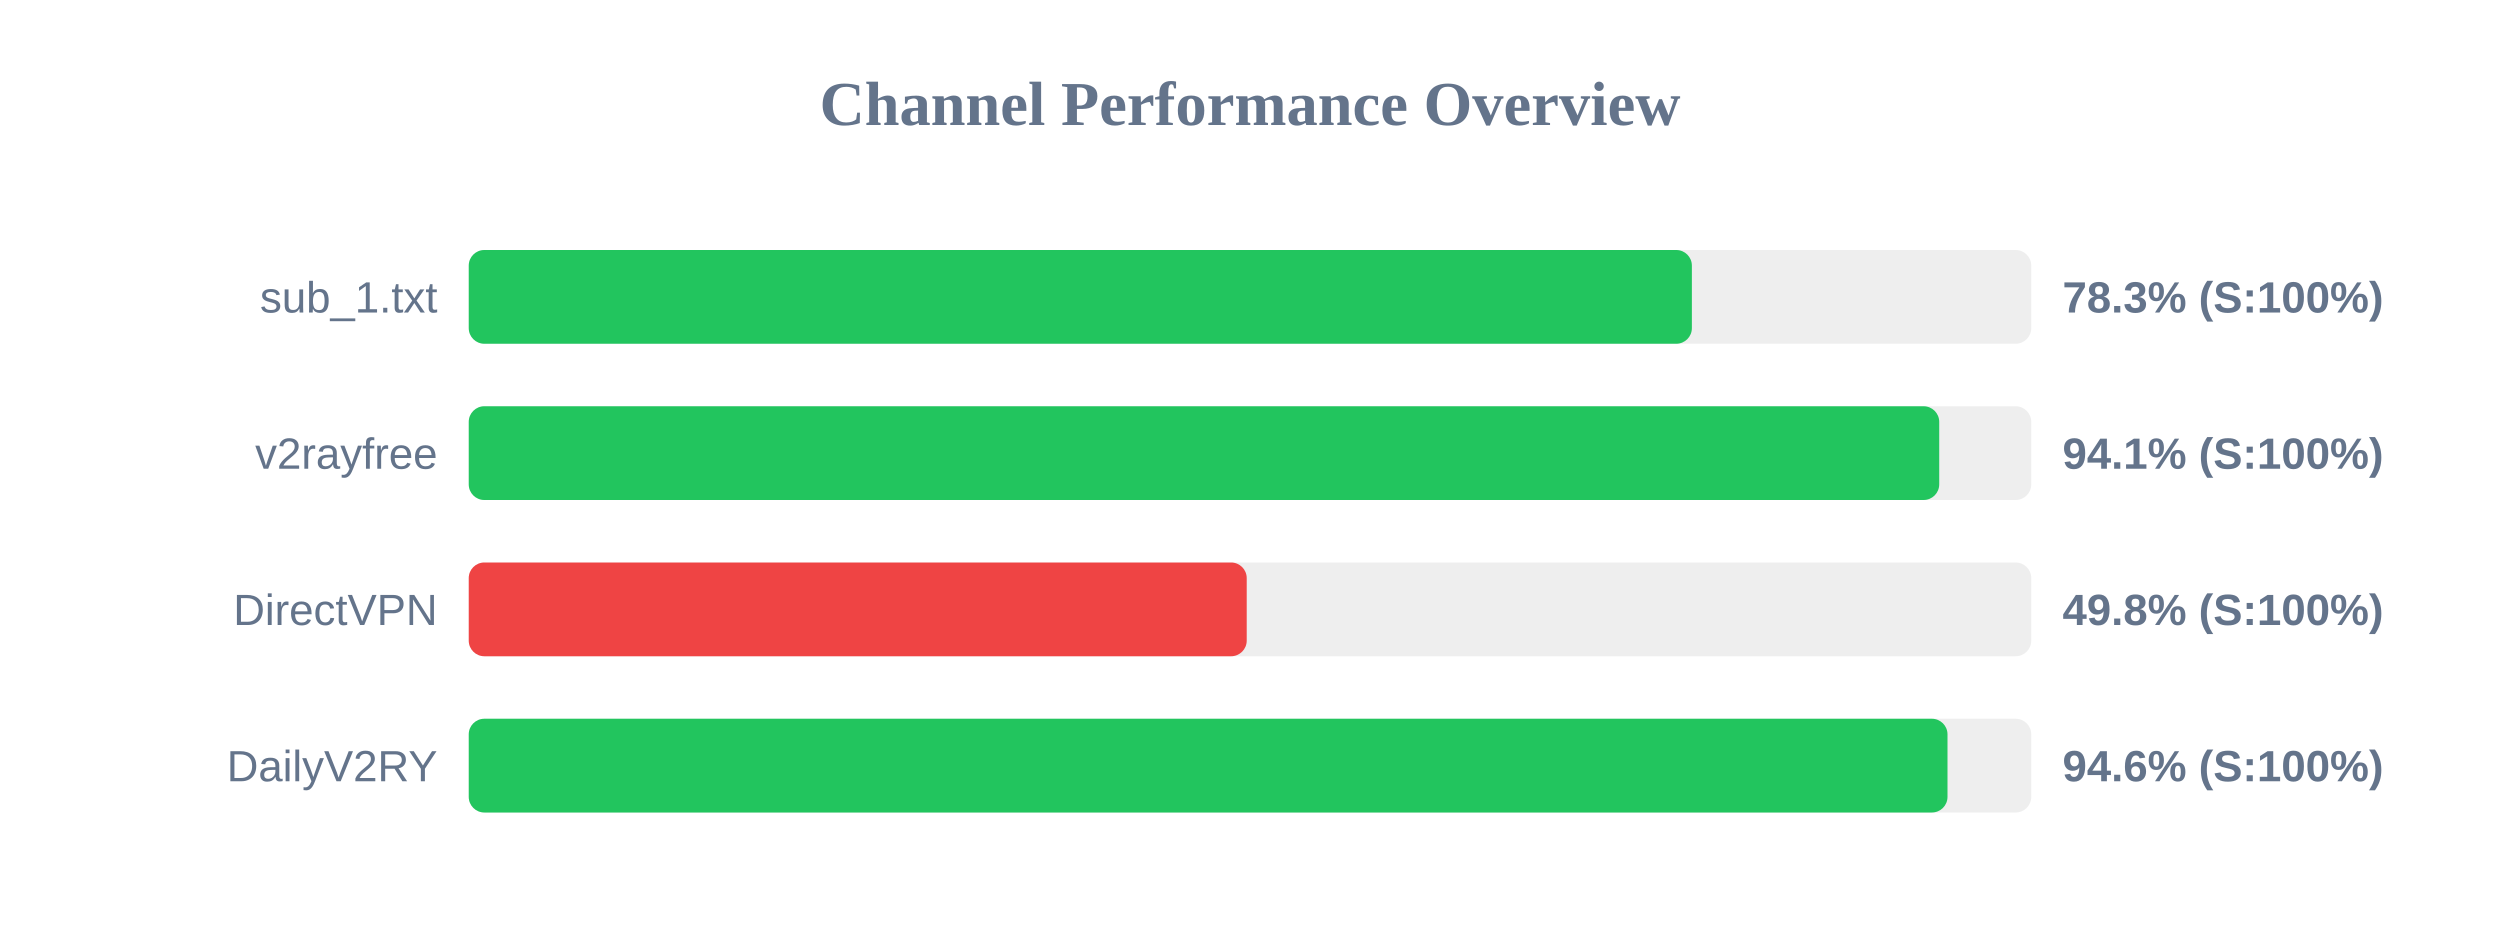
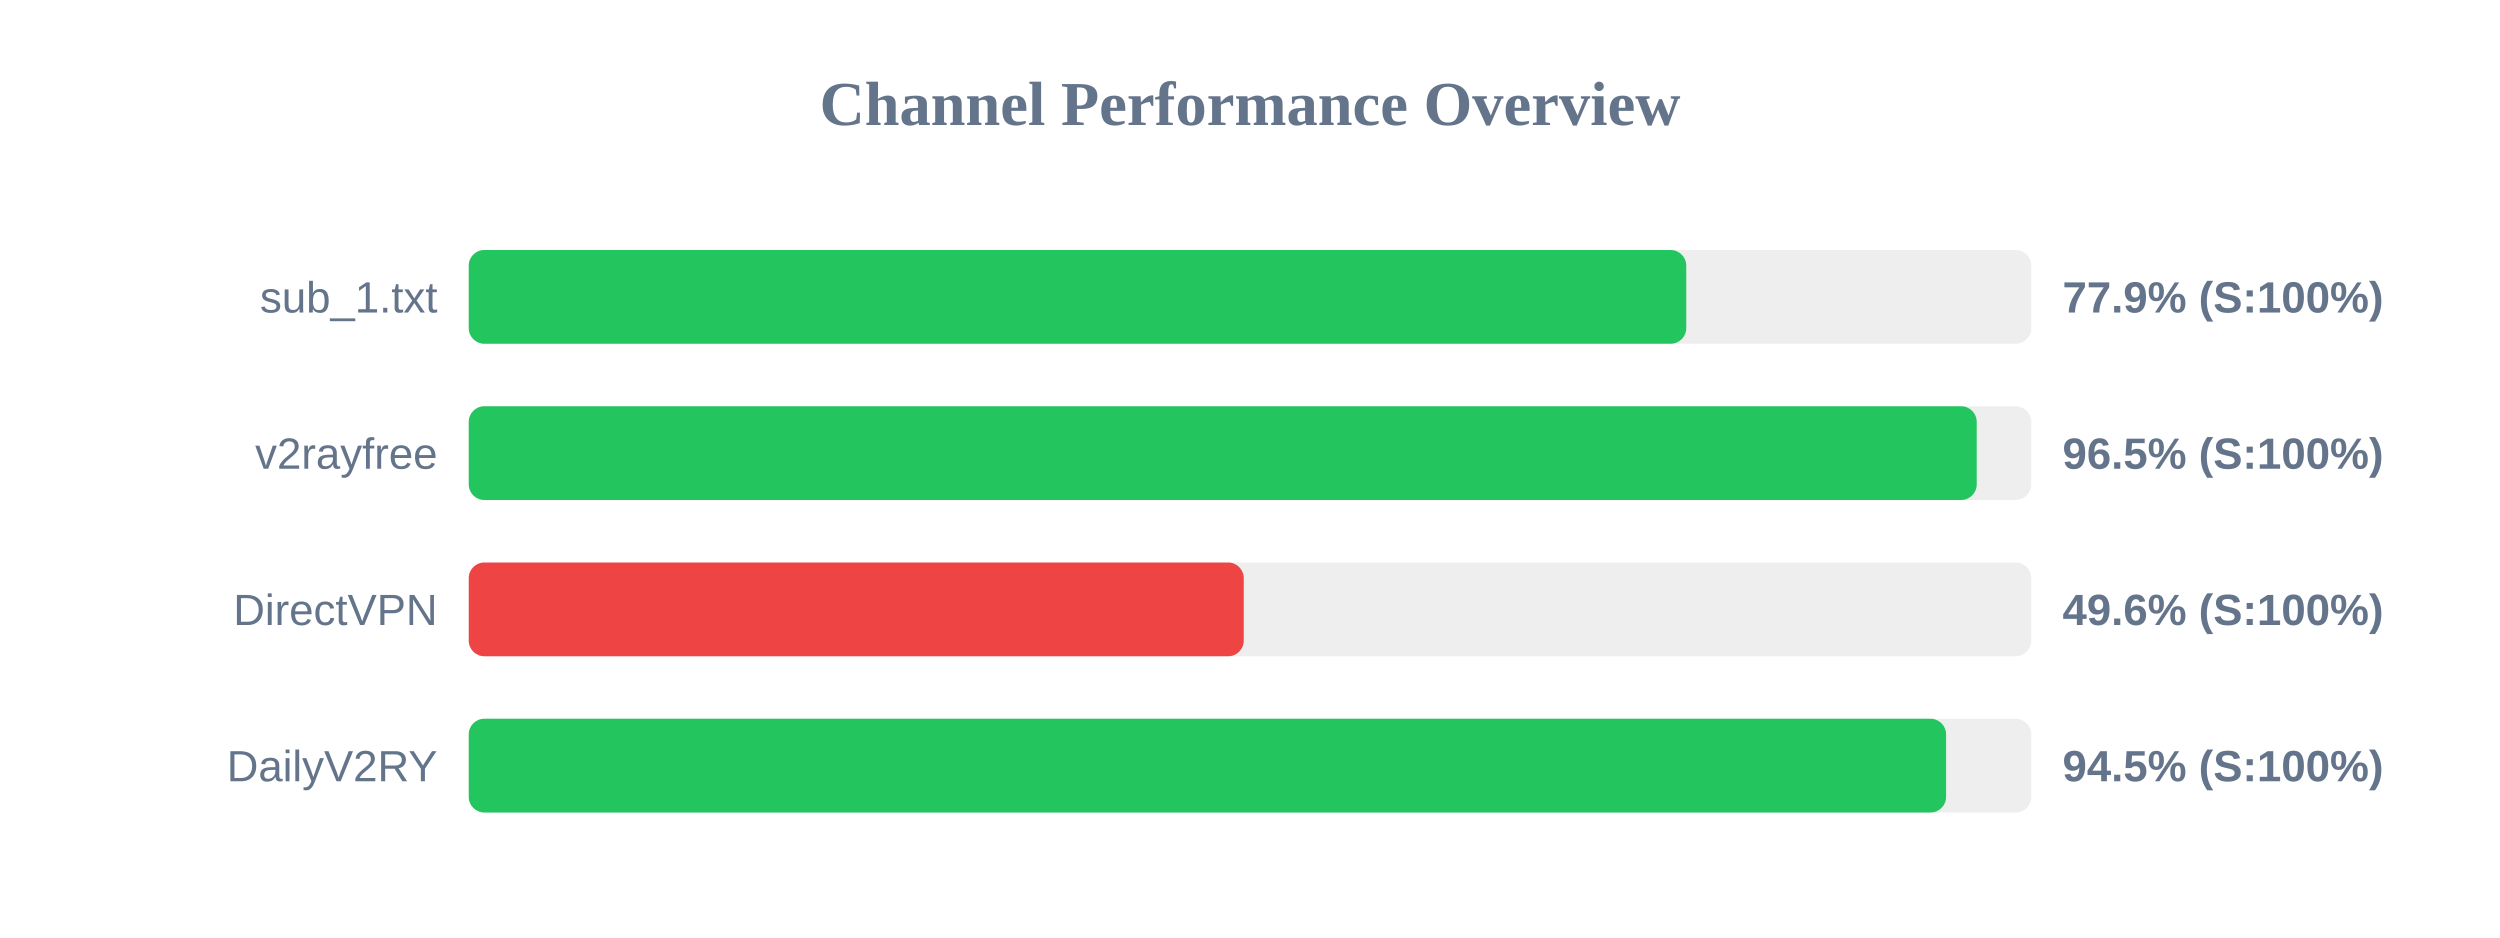
<svg xmlns="http://www.w3.org/2000/svg" width="800" height="300" version="1.1">
  <style>
        .row { font: 14px Arial; fill: #64748b; }
        .score { font: bold 14px Arial; fill: #64748b; }
    </style>
  <text x="400" y="40" text-anchor="middle" font-size="20px" font-weight="bold" fill="#64748b">Channel Performance Overview</text>
  <rect x="150" y="80" width="500" height="30" fill="#eee" rx="5" />
-   <rect x="150" y="80" width="391.4" height="30" fill="#22c55e" rx="5" />
+   <rect x="150" y="80" width="389.6" height="30" fill="#22c55e" rx="5" />
  <text x="140" y="100" text-anchor="end" class="row">sub_1.txt</text>
-   <text x="660" y="100" text-anchor="start" class="score">78.3% (S:100%)</text>
+   <text x="660" y="100" text-anchor="start" class="score">77.9% (S:100%)</text>
  <rect x="150" y="130" width="500" height="30" fill="#eee" rx="5" />
-   <rect x="150" y="130" width="470.55" height="30" fill="#22c55e" rx="5" />
+   <rect x="150" y="130" width="482.55" height="30" fill="#22c55e" rx="5" />
  <text x="140" y="150" text-anchor="end" class="row">v2rayfree</text>
-   <text x="660" y="150" text-anchor="start" class="score">94.1% (S:100%)</text>
+   <text x="660" y="150" text-anchor="start" class="score">96.5% (S:100%)</text>
  <rect x="150" y="180" width="500" height="30" fill="#eee" rx="5" />
-   <rect x="150" y="180" width="248.95" height="30" fill="#ef4444" rx="5" />
+   <rect x="150" y="180" width="248.0" height="30" fill="#ef4444" rx="5" />
  <text x="140" y="200" text-anchor="end" class="row">DirectVPN</text>
-   <text x="660" y="200" text-anchor="start" class="score">49.8% (S:100%)</text>
+   <text x="660" y="200" text-anchor="start" class="score">49.6% (S:100%)</text>
  <rect x="150" y="230" width="500" height="30" fill="#eee" rx="5" />
-   <rect x="150" y="230" width="473.2" height="30" fill="#22c55e" rx="5" />
+   <rect x="150" y="230" width="472.75" height="30" fill="#22c55e" rx="5" />
  <text x="140" y="250" text-anchor="end" class="row">DailyV2RY</text>
-   <text x="660" y="250" text-anchor="start" class="score">94.6% (S:100%)</text>
+   <text x="660" y="250" text-anchor="start" class="score">94.5% (S:100%)</text>
</svg>
